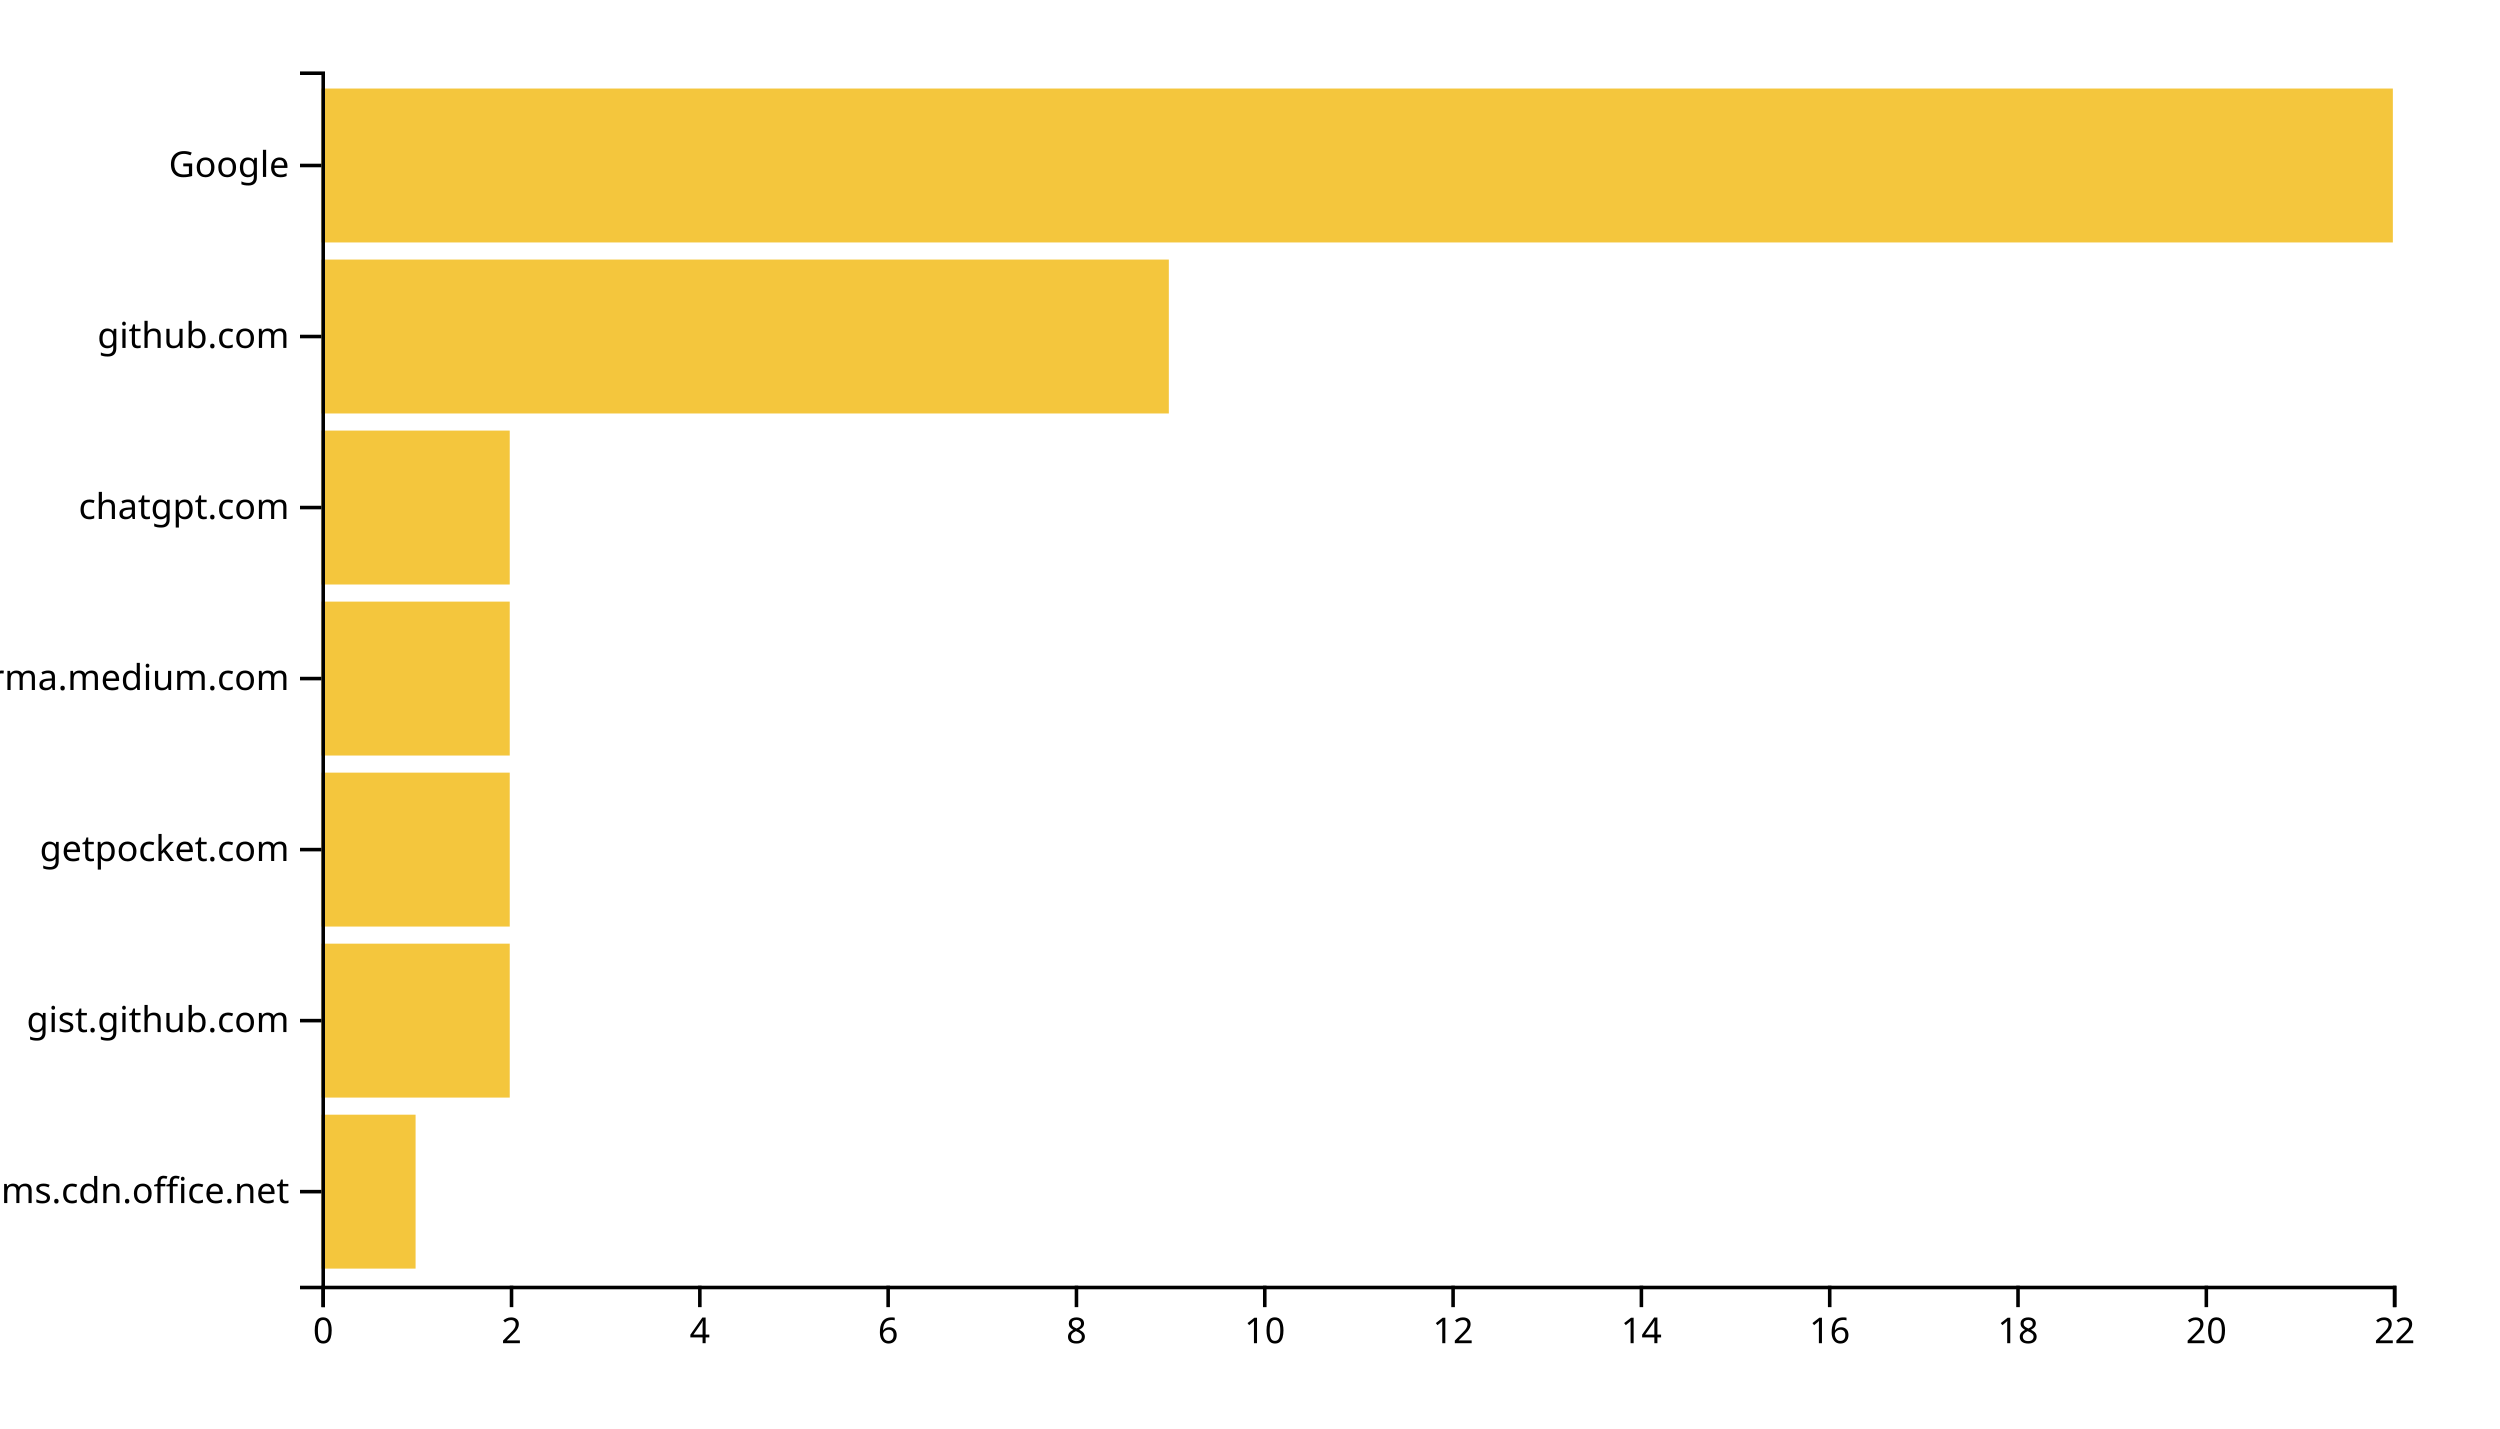
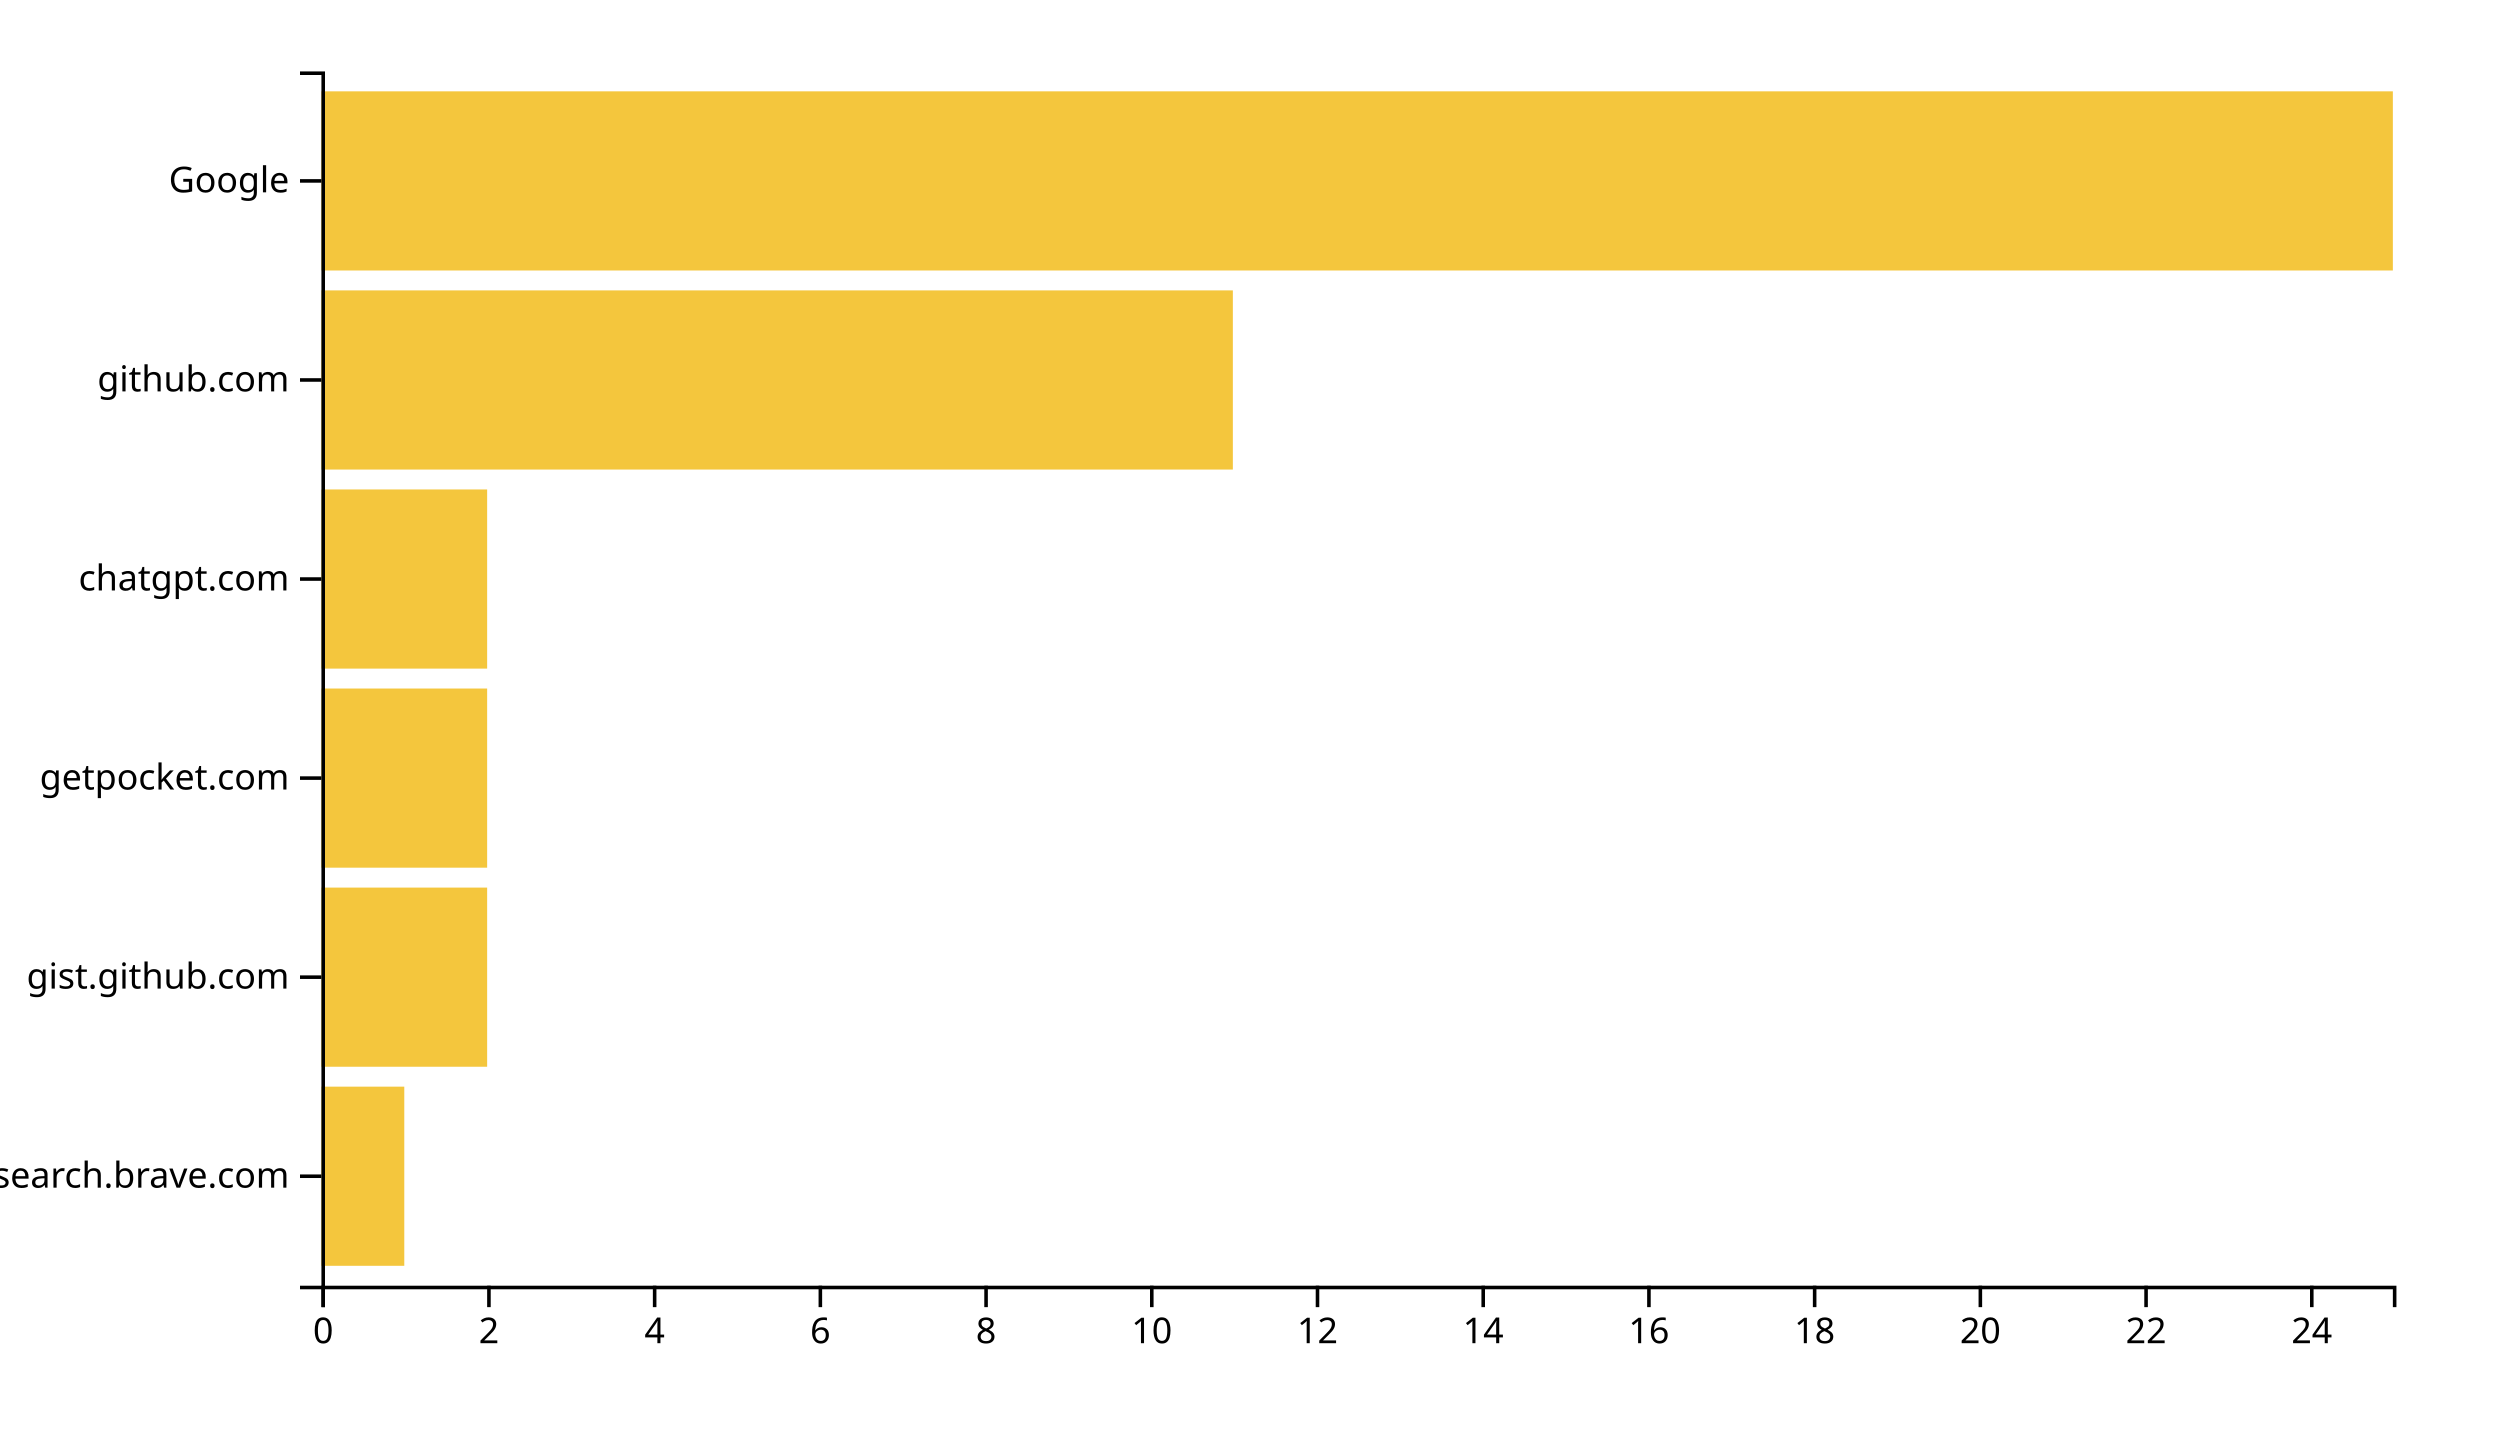
<svg xmlns="http://www.w3.org/2000/svg" width="700" height="400">
  <g transform="translate(90,20)">
-     <rect class="bar" width="26.364" y="292.113" height="43.099" style="fill: #f4c63d; text-anchor: end;" />
-     <rect class="bar" width="52.727" y="244.225" height="43.099" style="fill: #f4c63d; text-anchor: end;" />
-     <rect class="bar" width="52.727" y="196.338" height="43.099" style="fill: #f4c63d; text-anchor: end;" />
-     <rect class="bar" width="52.727" y="148.451" height="43.099" style="fill: #f4c63d; text-anchor: end;" />
-     <rect class="bar" width="52.727" y="100.563" height="43.099" style="fill: #f4c63d; text-anchor: end;" />
-     <rect class="bar" width="237.273" y="52.676" height="43.099" style="fill: #f4c63d; text-anchor: end;" />
-     <rect class="bar" width="580" y="4.789" height="43.099" style="fill: #f4c63d; text-anchor: end;" />
+     <rect class="bar" width="23.2" y="284.262" height="50.164" style="fill: #f4c63d; text-anchor: end;" />
+     <rect class="bar" width="46.4" y="228.525" height="50.164" style="fill: #f4c63d; text-anchor: end;" />
+     <rect class="bar" width="46.4" y="172.787" height="50.164" style="fill: #f4c63d; text-anchor: end;" />
+     <rect class="bar" width="46.4" y="117.049" height="50.164" style="fill: #f4c63d; text-anchor: end;" />
+     <rect class="bar" width="255.2" y="61.311" height="50.164" style="fill: #f4c63d; text-anchor: end;" />
+     <rect class="bar" width="580" y="5.574" height="50.164" style="fill: #f4c63d; text-anchor: end;" />
    <g transform="translate(0,340)" fill="none" font-size="10" font-family="sans-serif" text-anchor="middle">
      <path class="domain" stroke="currentColor" d="M0.5,6V0.5H580.5V6" />
      <g class="tick" opacity="1" transform="translate(0.5,0)">
        <line stroke="currentColor" y2="6" />
        <text fill="currentColor" y="9" dy="0.71em">0</text>
      </g>
-       <g class="tick" opacity="1" transform="translate(53.22727,0)">
+       <g class="tick" opacity="1" transform="translate(46.9,0)">
        <line stroke="currentColor" y2="6" />
        <text fill="currentColor" y="9" dy="0.71em">2</text>
      </g>
-       <g class="tick" opacity="1" transform="translate(105.9545,0)">
+       <g class="tick" opacity="1" transform="translate(93.3,0)">
        <line stroke="currentColor" y2="6" />
        <text fill="currentColor" y="9" dy="0.71em">4</text>
      </g>
-       <g class="tick" opacity="1" transform="translate(158.6818,0)">
+       <g class="tick" opacity="1" transform="translate(139.7,0)">
        <line stroke="currentColor" y2="6" />
        <text fill="currentColor" y="9" dy="0.71em">6</text>
      </g>
-       <g class="tick" opacity="1" transform="translate(211.4091,0)">
+       <g class="tick" opacity="1" transform="translate(186.1,0)">
        <line stroke="currentColor" y2="6" />
        <text fill="currentColor" y="9" dy="0.71em">8</text>
      </g>
-       <g class="tick" opacity="1" transform="translate(264.1364,0)">
+       <g class="tick" opacity="1" transform="translate(232.5,0)">
        <line stroke="currentColor" y2="6" />
        <text fill="currentColor" y="9" dy="0.71em">10</text>
      </g>
-       <g class="tick" opacity="1" transform="translate(316.8636,0)">
+       <g class="tick" opacity="1" transform="translate(278.9,0)">
        <line stroke="currentColor" y2="6" />
        <text fill="currentColor" y="9" dy="0.71em">12</text>
      </g>
-       <g class="tick" opacity="1" transform="translate(369.5909,0)">
+       <g class="tick" opacity="1" transform="translate(325.3,0)">
        <line stroke="currentColor" y2="6" />
        <text fill="currentColor" y="9" dy="0.71em">14</text>
      </g>
-       <g class="tick" opacity="1" transform="translate(422.3182,0)">
+       <g class="tick" opacity="1" transform="translate(371.7,0)">
        <line stroke="currentColor" y2="6" />
        <text fill="currentColor" y="9" dy="0.71em">16</text>
      </g>
-       <g class="tick" opacity="1" transform="translate(475.0455,0)">
+       <g class="tick" opacity="1" transform="translate(418.1,0)">
        <line stroke="currentColor" y2="6" />
        <text fill="currentColor" y="9" dy="0.71em">18</text>
      </g>
-       <g class="tick" opacity="1" transform="translate(527.7727,0)">
+       <g class="tick" opacity="1" transform="translate(464.5,0)">
        <line stroke="currentColor" y2="6" />
        <text fill="currentColor" y="9" dy="0.71em">20</text>
      </g>
-       <g class="tick" opacity="1" transform="translate(580.5,0)">
+       <g class="tick" opacity="1" transform="translate(510.9,0)">
        <line stroke="currentColor" y2="6" />
        <text fill="currentColor" y="9" dy="0.71em">22</text>
+       </g>
+       <g class="tick" opacity="1" transform="translate(557.3,0)">
+         <line stroke="currentColor" y2="6" />
+         <text fill="currentColor" y="9" dy="0.71em">24</text>
      </g>
    </g>
    <g fill="none" font-size="10" font-family="sans-serif" text-anchor="end">
      <path class="domain" stroke="currentColor" d="M-6,340.5H0.5V0.5H-6" />
-       <g class="tick" opacity="1" transform="translate(0,313.662)">
+       <g class="tick" opacity="1" transform="translate(0,309.3443)">
        <line stroke="currentColor" x2="-6" />
-         <text fill="currentColor" x="-9" dy="0.32em">statics.teams.cdn.office.net</text>
+         <text fill="currentColor" x="-9" dy="0.32em">search.brave.com</text>
      </g>
-       <g class="tick" opacity="1" transform="translate(0,265.7746)">
+       <g class="tick" opacity="1" transform="translate(0,253.6066)">
        <line stroke="currentColor" x2="-6" />
        <text fill="currentColor" x="-9" dy="0.32em">gist.github.com</text>
      </g>
-       <g class="tick" opacity="1" transform="translate(0,217.8873)">
+       <g class="tick" opacity="1" transform="translate(0,197.8689)">
        <line stroke="currentColor" x2="-6" />
        <text fill="currentColor" x="-9" dy="0.32em">getpocket.com</text>
      </g>
-       <g class="tick" opacity="1" transform="translate(0,170)">
-         <line stroke="currentColor" x2="-6" />
-         <text fill="currentColor" x="-9" dy="0.32em">xgirma.medium.com</text>
-       </g>
-       <g class="tick" opacity="1" transform="translate(0,122.1127)">
+       <g class="tick" opacity="1" transform="translate(0,142.1311)">
        <line stroke="currentColor" x2="-6" />
        <text fill="currentColor" x="-9" dy="0.32em">chatgpt.com</text>
      </g>
-       <g class="tick" opacity="1" transform="translate(0,74.22535)">
+       <g class="tick" opacity="1" transform="translate(0,86.39344)">
        <line stroke="currentColor" x2="-6" />
        <text fill="currentColor" x="-9" dy="0.32em">github.com</text>
      </g>
-       <g class="tick" opacity="1" transform="translate(0,26.33803)">
+       <g class="tick" opacity="1" transform="translate(0,30.65574)">
        <line stroke="currentColor" x2="-6" />
        <text fill="currentColor" x="-9" dy="0.32em">Google</text>
      </g>
    </g>
  </g>
</svg>
